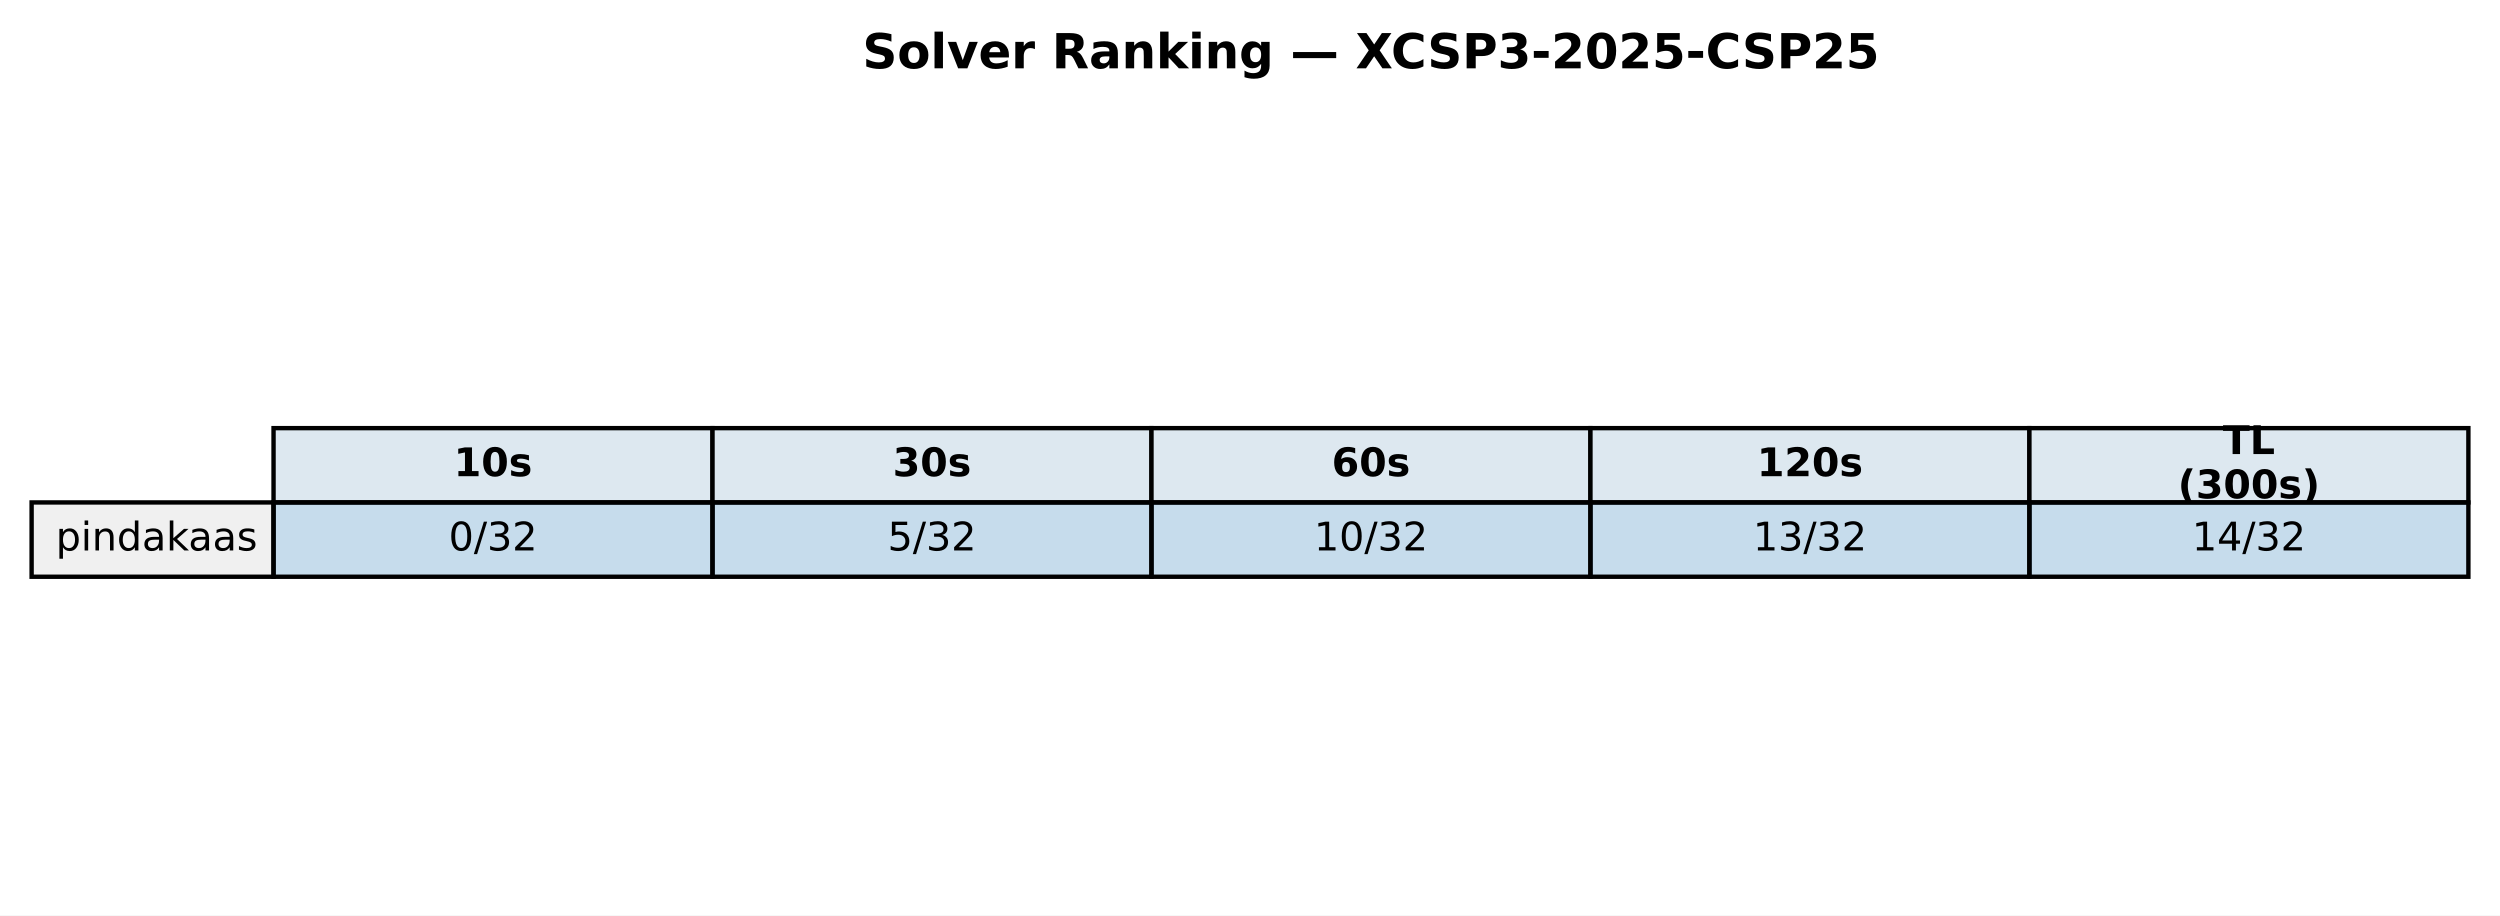
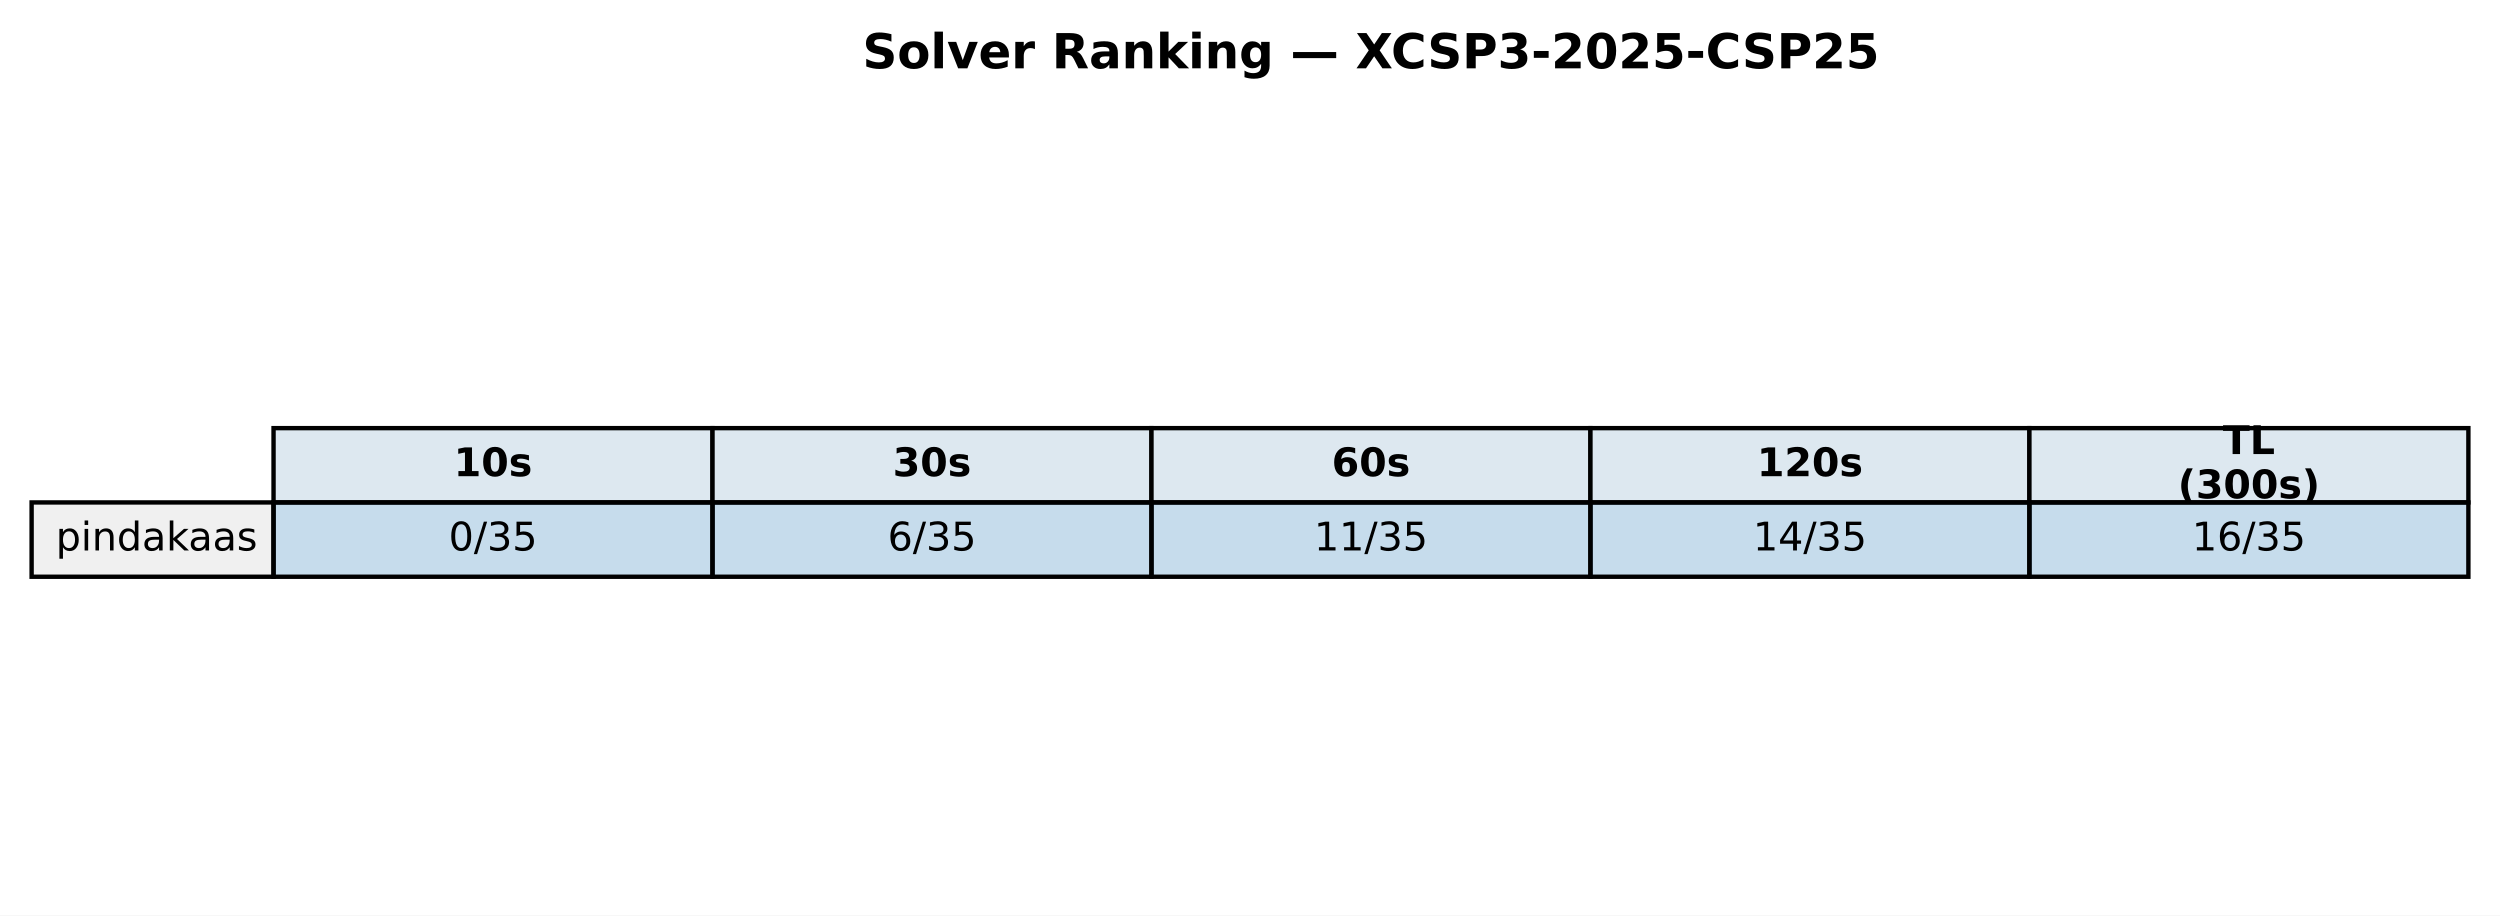
<svg xmlns="http://www.w3.org/2000/svg" xmlns:xlink="http://www.w3.org/1999/xlink" width="569.414pt" height="208.518pt" viewBox="0 0 569.414 208.518" version="1.1">
  <defs>
    <style type="text/css">*{stroke-linejoin: round; stroke-linecap: butt}</style>
  </defs>
  <g id="figure_1">
    <g id="patch_1">
      <path d="M 0 208.518  L 569.414 208.518  L 569.414 0  L 0 0  z " style="fill: #ffffff" />
    </g>
    <g id="axes_1">
      <g id="table_1">
        <g id="patch_2">
          <path d="M 62.304 114.438  L 162.286 114.438  L 162.286 97.514  L 62.304 97.514  z " style="fill: #dde8f0; stroke: #000000; stroke-linejoin: miter" />
        </g>
        <g id="text_1">
          <g transform="translate(103.3544 108.4594) scale(0.09 -0.09)">
            <defs>
              <path id="DejaVuSans-Bold-31" d="M 750 831  L 1813 831  L 1813 3847  L 722 3622  L 722 4441  L 1806 4666  L 2950 4666  L 2950 831  L 4013 831  L 4013 0  L 750 0  L 750 831  z " transform="scale(0.015625)" />
              <path id="DejaVuSans-Bold-30" d="M 2944 2338  Q 2944 3213 2780 3570  Q 2616 3928 2228 3928  Q 1841 3928 1675 3570  Q 1509 3213 1509 2338  Q 1509 1453 1675 1090  Q 1841 728 2228 728  Q 2613 728 2778 1090  Q 2944 1453 2944 2338  z M 4147 2328  Q 4147 1169 3647 539  Q 3147 -91 2228 -91  Q 1306 -91 806 539  Q 306 1169 306 2328  Q 306 3491 806 4120  Q 1306 4750 2228 4750  Q 3147 4750 3647 4120  Q 4147 3491 4147 2328  z " transform="scale(0.015625)" />
              <path id="DejaVuSans-Bold-73" d="M 3272 3391  L 3272 2541  Q 2913 2691 2578 2766  Q 2244 2841 1947 2841  Q 1628 2841 1473 2761  Q 1319 2681 1319 2516  Q 1319 2381 1436 2309  Q 1553 2238 1856 2203  L 2053 2175  Q 2913 2066 3209 1816  Q 3506 1566 3506 1031  Q 3506 472 3093 190  Q 2681 -91 1863 -91  Q 1516 -91 1145 -36  Q 775 19 384 128  L 384 978  Q 719 816 1070 734  Q 1422 653 1784 653  Q 2113 653 2278 743  Q 2444 834 2444 1013  Q 2444 1163 2330 1236  Q 2216 1309 1875 1350  L 1678 1375  Q 931 1469 631 1722  Q 331 1975 331 2491  Q 331 3047 712 3315  Q 1094 3584 1881 3584  Q 2191 3584 2531 3537  Q 2872 3491 3272 3391  z " transform="scale(0.015625)" />
            </defs>
            <use xlink:href="#DejaVuSans-Bold-31" />
            <use xlink:href="#DejaVuSans-Bold-30" transform="translate(69.58008 0)" />
            <use xlink:href="#DejaVuSans-Bold-73" transform="translate(139.1602 0)" />
          </g>
        </g>
        <g id="patch_3">
          <path d="M 162.286 114.438  L 262.268 114.438  L 262.268 97.514  L 162.286 97.514  z " style="fill: #dde8f0; stroke: #000000; stroke-linejoin: miter" />
        </g>
        <g id="text_2">
          <g transform="translate(203.3365 108.4594) scale(0.09 -0.09)">
            <defs>
              <path id="DejaVuSans-Bold-33" d="M 2981 2516  Q 3453 2394 3698 2092  Q 3944 1791 3944 1325  Q 3944 631 3412 270  Q 2881 -91 1863 -91  Q 1503 -91 1142 -33  Q 781 25 428 141  L 428 1069  Q 766 900 1098 814  Q 1431 728 1753 728  Q 2231 728 2486 893  Q 2741 1059 2741 1369  Q 2741 1688 2480 1852  Q 2219 2016 1709 2016  L 1228 2016  L 1228 2791  L 1734 2791  Q 2188 2791 2409 2933  Q 2631 3075 2631 3366  Q 2631 3634 2415 3781  Q 2200 3928 1806 3928  Q 1516 3928 1219 3862  Q 922 3797 628 3669  L 628 4550  Q 984 4650 1334 4700  Q 1684 4750 2022 4750  Q 2931 4750 3382 4451  Q 3834 4153 3834 3553  Q 3834 3144 3618 2883  Q 3403 2622 2981 2516  z " transform="scale(0.015625)" />
            </defs>
            <use xlink:href="#DejaVuSans-Bold-33" />
            <use xlink:href="#DejaVuSans-Bold-30" transform="translate(69.58008 0)" />
            <use xlink:href="#DejaVuSans-Bold-73" transform="translate(139.1602 0)" />
          </g>
        </g>
        <g id="patch_4">
          <path d="M 262.268 114.438  L 362.25 114.438  L 362.25 97.514  L 262.268 97.514  z " style="fill: #dde8f0; stroke: #000000; stroke-linejoin: miter" />
        </g>
        <g id="text_3">
          <g transform="translate(303.3186 108.4594) scale(0.09 -0.09)">
            <defs>
              <path id="DejaVuSans-Bold-36" d="M 2316 2303  Q 2000 2303 1842 2098  Q 1684 1894 1684 1484  Q 1684 1075 1842 870  Q 2000 666 2316 666  Q 2634 666 2792 870  Q 2950 1075 2950 1484  Q 2950 1894 2792 2098  Q 2634 2303 2316 2303  z M 3803 4544  L 3803 3681  Q 3506 3822 3243 3889  Q 2981 3956 2731 3956  Q 2194 3956 1894 3657  Q 1594 3359 1544 2772  Q 1750 2925 1990 3001  Q 2231 3078 2516 3078  Q 3231 3078 3670 2659  Q 4109 2241 4109 1563  Q 4109 813 3618 361  Q 3128 -91 2303 -91  Q 1394 -91 895 523  Q 397 1138 397 2266  Q 397 3422 980 4083  Q 1563 4744 2578 4744  Q 2900 4744 3203 4694  Q 3506 4644 3803 4544  z " transform="scale(0.015625)" />
            </defs>
            <use xlink:href="#DejaVuSans-Bold-36" />
            <use xlink:href="#DejaVuSans-Bold-30" transform="translate(69.58008 0)" />
            <use xlink:href="#DejaVuSans-Bold-73" transform="translate(139.1602 0)" />
          </g>
        </g>
        <g id="patch_5">
          <path d="M 362.25 114.438  L 462.232 114.438  L 462.232 97.514  L 362.25 97.514  z " style="fill: #dde8f0; stroke: #000000; stroke-linejoin: miter" />
        </g>
        <g id="text_4">
          <g transform="translate(400.1697 108.4594) scale(0.09 -0.09)">
            <defs>
              <path id="DejaVuSans-Bold-32" d="M 1844 884  L 3897 884  L 3897 0  L 506 0  L 506 884  L 2209 2388  Q 2438 2594 2547 2791  Q 2656 2988 2656 3200  Q 2656 3528 2436 3728  Q 2216 3928 1850 3928  Q 1569 3928 1234 3808  Q 900 3688 519 3450  L 519 4475  Q 925 4609 1322 4679  Q 1719 4750 2100 4750  Q 2938 4750 3402 4381  Q 3866 4013 3866 3353  Q 3866 2972 3669 2642  Q 3472 2313 2841 1759  L 1844 884  z " transform="scale(0.015625)" />
            </defs>
            <use xlink:href="#DejaVuSans-Bold-31" />
            <use xlink:href="#DejaVuSans-Bold-32" transform="translate(69.58008 0)" />
            <use xlink:href="#DejaVuSans-Bold-30" transform="translate(139.1602 0)" />
            <use xlink:href="#DejaVuSans-Bold-73" transform="translate(208.7402 0)" />
          </g>
        </g>
        <g id="patch_6">
          <path d="M 462.232 114.438  L 562.214 114.438  L 562.214 97.514  L 462.232 97.514  z " style="fill: #dde8f0; stroke: #000000; stroke-linejoin: miter" />
        </g>
        <g id="text_5">
          <g transform="translate(506.2858 103.4204) scale(0.09 -0.09)">
            <defs>
              <path id="DejaVuSans-Bold-54" d="M 31 4666  L 4331 4666  L 4331 3756  L 2784 3756  L 2784 0  L 1581 0  L 1581 3756  L 31 3756  L 31 4666  z " transform="scale(0.015625)" />
              <path id="DejaVuSans-Bold-4c" d="M 588 4666  L 1791 4666  L 1791 909  L 3903 909  L 3903 0  L 588 0  L 588 4666  z " transform="scale(0.015625)" />
            </defs>
            <use xlink:href="#DejaVuSans-Bold-54" />
            <use xlink:href="#DejaVuSans-Bold-4c" transform="translate(68.21289 0)" />
          </g>
          <g transform="translate(496.0385 113.4984) scale(0.09 -0.09)">
            <defs>
              <path id="DejaVuSans-Bold-28" d="M 2413 -844  L 1484 -844  Q 1006 -72 778 623  Q 550 1319 550 2003  Q 550 2688 779 3389  Q 1009 4091 1484 4856  L 2413 4856  Q 2013 4116 1813 3408  Q 1613 2700 1613 2009  Q 1613 1319 1811 609  Q 2009 -100 2413 -844  z " transform="scale(0.015625)" />
              <path id="DejaVuSans-Bold-29" d="M 513 -844  Q 913 -100 1113 609  Q 1313 1319 1313 2009  Q 1313 2700 1113 3408  Q 913 4116 513 4856  L 1441 4856  Q 1916 4091 2145 3389  Q 2375 2688 2375 2003  Q 2375 1319 2147 623  Q 1919 -72 1441 -844  L 513 -844  z " transform="scale(0.015625)" />
            </defs>
            <use xlink:href="#DejaVuSans-Bold-28" />
            <use xlink:href="#DejaVuSans-Bold-33" transform="translate(45.70312 0)" />
            <use xlink:href="#DejaVuSans-Bold-30" transform="translate(115.2832 0)" />
            <use xlink:href="#DejaVuSans-Bold-30" transform="translate(184.8633 0)" />
            <use xlink:href="#DejaVuSans-Bold-73" transform="translate(254.4434 0)" />
            <use xlink:href="#DejaVuSans-Bold-29" transform="translate(313.9648 0)" />
          </g>
        </g>
        <g id="patch_7">
          <path d="M 7.2 131.363  L 62.304 131.363  L 62.304 114.438  L 7.2 114.438  z " style="fill: #f0f0f0; stroke: #000000; stroke-linejoin: miter" />
        </g>
        <g id="text_6">
          <g transform="translate(12.71036 125.3841) scale(0.09 -0.09)">
            <defs>
              <path id="DejaVuSans-70" d="M 1159 525  L 1159 -1331  L 581 -1331  L 581 3500  L 1159 3500  L 1159 2969  Q 1341 3281 1617 3432  Q 1894 3584 2278 3584  Q 2916 3584 3314 3078  Q 3713 2572 3713 1747  Q 3713 922 3314 415  Q 2916 -91 2278 -91  Q 1894 -91 1617 61  Q 1341 213 1159 525  z M 3116 1747  Q 3116 2381 2855 2742  Q 2594 3103 2138 3103  Q 1681 3103 1420 2742  Q 1159 2381 1159 1747  Q 1159 1113 1420 752  Q 1681 391 2138 391  Q 2594 391 2855 752  Q 3116 1113 3116 1747  z " transform="scale(0.015625)" />
              <path id="DejaVuSans-69" d="M 603 3500  L 1178 3500  L 1178 0  L 603 0  L 603 3500  z M 603 4863  L 1178 4863  L 1178 4134  L 603 4134  L 603 4863  z " transform="scale(0.015625)" />
              <path id="DejaVuSans-6e" d="M 3513 2113  L 3513 0  L 2938 0  L 2938 2094  Q 2938 2591 2744 2837  Q 2550 3084 2163 3084  Q 1697 3084 1428 2787  Q 1159 2491 1159 1978  L 1159 0  L 581 0  L 581 3500  L 1159 3500  L 1159 2956  Q 1366 3272 1645 3428  Q 1925 3584 2291 3584  Q 2894 3584 3203 3211  Q 3513 2838 3513 2113  z " transform="scale(0.015625)" />
              <path id="DejaVuSans-64" d="M 2906 2969  L 2906 4863  L 3481 4863  L 3481 0  L 2906 0  L 2906 525  Q 2725 213 2448 61  Q 2172 -91 1784 -91  Q 1150 -91 751 415  Q 353 922 353 1747  Q 353 2572 751 3078  Q 1150 3584 1784 3584  Q 2172 3584 2448 3432  Q 2725 3281 2906 2969  z M 947 1747  Q 947 1113 1208 752  Q 1469 391 1925 391  Q 2381 391 2643 752  Q 2906 1113 2906 1747  Q 2906 2381 2643 2742  Q 2381 3103 1925 3103  Q 1469 3103 1208 2742  Q 947 2381 947 1747  z " transform="scale(0.015625)" />
              <path id="DejaVuSans-61" d="M 2194 1759  Q 1497 1759 1228 1600  Q 959 1441 959 1056  Q 959 750 1161 570  Q 1363 391 1709 391  Q 2188 391 2477 730  Q 2766 1069 2766 1631  L 2766 1759  L 2194 1759  z M 3341 1997  L 3341 0  L 2766 0  L 2766 531  Q 2569 213 2275 61  Q 1981 -91 1556 -91  Q 1019 -91 701 211  Q 384 513 384 1019  Q 384 1609 779 1909  Q 1175 2209 1959 2209  L 2766 2209  L 2766 2266  Q 2766 2663 2505 2880  Q 2244 3097 1772 3097  Q 1472 3097 1187 3025  Q 903 2953 641 2809  L 641 3341  Q 956 3463 1253 3523  Q 1550 3584 1831 3584  Q 2591 3584 2966 3190  Q 3341 2797 3341 1997  z " transform="scale(0.015625)" />
              <path id="DejaVuSans-6b" d="M 581 4863  L 1159 4863  L 1159 1991  L 2875 3500  L 3609 3500  L 1753 1863  L 3688 0  L 2938 0  L 1159 1709  L 1159 0  L 581 0  L 581 4863  z " transform="scale(0.015625)" />
              <path id="DejaVuSans-73" d="M 2834 3397  L 2834 2853  Q 2591 2978 2328 3040  Q 2066 3103 1784 3103  Q 1356 3103 1142 2972  Q 928 2841 928 2578  Q 928 2378 1081 2264  Q 1234 2150 1697 2047  L 1894 2003  Q 2506 1872 2764 1633  Q 3022 1394 3022 966  Q 3022 478 2636 193  Q 2250 -91 1575 -91  Q 1294 -91 989 -36  Q 684 19 347 128  L 347 722  Q 666 556 975 473  Q 1284 391 1588 391  Q 1994 391 2212 530  Q 2431 669 2431 922  Q 2431 1156 2273 1281  Q 2116 1406 1581 1522  L 1381 1569  Q 847 1681 609 1914  Q 372 2147 372 2553  Q 372 3047 722 3315  Q 1072 3584 1716 3584  Q 2034 3584 2315 3537  Q 2597 3491 2834 3397  z " transform="scale(0.015625)" />
            </defs>
            <use xlink:href="#DejaVuSans-70" />
            <use xlink:href="#DejaVuSans-69" transform="translate(63.47656 0)" />
            <use xlink:href="#DejaVuSans-6e" transform="translate(91.25977 0)" />
            <use xlink:href="#DejaVuSans-64" transform="translate(154.6387 0)" />
            <use xlink:href="#DejaVuSans-61" transform="translate(218.1152 0)" />
            <use xlink:href="#DejaVuSans-6b" transform="translate(279.3945 0)" />
            <use xlink:href="#DejaVuSans-61" transform="translate(335.5547 0)" />
            <use xlink:href="#DejaVuSans-61" transform="translate(396.834 0)" />
            <use xlink:href="#DejaVuSans-73" transform="translate(458.1133 0)" />
          </g>
        </g>
        <g id="patch_8">
          <path d="M 62.304 131.363  L 162.286 131.363  L 162.286 114.438  L 62.304 114.438  z " style="fill: #1f77b4; fill-opacity: 0.25; stroke: #000000; stroke-linejoin: miter" />
        </g>
        <g id="text_7">
          <g transform="translate(102.1894 125.3841) scale(0.09 -0.09)">
            <defs>
              <path id="DejaVuSans-30" d="M 2034 4250  Q 1547 4250 1301 3770  Q 1056 3291 1056 2328  Q 1056 1369 1301 889  Q 1547 409 2034 409  Q 2525 409 2770 889  Q 3016 1369 3016 2328  Q 3016 3291 2770 3770  Q 2525 4250 2034 4250  z M 2034 4750  Q 2819 4750 3233 4129  Q 3647 3509 3647 2328  Q 3647 1150 3233 529  Q 2819 -91 2034 -91  Q 1250 -91 836 529  Q 422 1150 422 2328  Q 422 3509 836 4129  Q 1250 4750 2034 4750  z " transform="scale(0.015625)" />
              <path id="DejaVuSans-2f" d="M 1625 4666  L 2156 4666  L 531 -594  L 0 -594  L 1625 4666  z " transform="scale(0.015625)" />
              <path id="DejaVuSans-33" d="M 2597 2516  Q 3050 2419 3304 2112  Q 3559 1806 3559 1356  Q 3559 666 3084 287  Q 2609 -91 1734 -91  Q 1441 -91 1130 -33  Q 819 25 488 141  L 488 750  Q 750 597 1062 519  Q 1375 441 1716 441  Q 2309 441 2620 675  Q 2931 909 2931 1356  Q 2931 1769 2642 2001  Q 2353 2234 1838 2234  L 1294 2234  L 1294 2753  L 1863 2753  Q 2328 2753 2575 2939  Q 2822 3125 2822 3475  Q 2822 3834 2567 4026  Q 2313 4219 1838 4219  Q 1578 4219 1281 4162  Q 984 4106 628 3988  L 628 4550  Q 988 4650 1302 4700  Q 1616 4750 1894 4750  Q 2613 4750 3031 4423  Q 3450 4097 3450 3541  Q 3450 3153 3228 2886  Q 3006 2619 2597 2516  z " transform="scale(0.015625)" />
-               <path id="DejaVuSans-32" d="M 1228 531  L 3431 531  L 3431 0  L 469 0  L 469 531  Q 828 903 1448 1529  Q 2069 2156 2228 2338  Q 2531 2678 2651 2914  Q 2772 3150 2772 3378  Q 2772 3750 2511 3984  Q 2250 4219 1831 4219  Q 1534 4219 1204 4116  Q 875 4013 500 3803  L 500 4441  Q 881 4594 1212 4672  Q 1544 4750 1819 4750  Q 2544 4750 2975 4387  Q 3406 4025 3406 3419  Q 3406 3131 3298 2873  Q 3191 2616 2906 2266  Q 2828 2175 2409 1742  Q 1991 1309 1228 531  z " transform="scale(0.015625)" />
+               <path id="DejaVuSans-35" d="M 691 4666  L 3169 4666  L 3169 4134  L 1269 4134  L 1269 2991  Q 1406 3038 1543 3061  Q 1681 3084 1819 3084  Q 2600 3084 3056 2656  Q 3513 2228 3513 1497  Q 3513 744 3044 326  Q 2575 -91 1722 -91  Q 1428 -91 1123 -41  Q 819 9 494 109  L 494 744  Q 775 591 1075 516  Q 1375 441 1709 441  Q 2250 441 2565 725  Q 2881 1009 2881 1497  Q 2881 1984 2565 2268  Q 2250 2553 1709 2553  Q 1456 2553 1204 2497  Q 953 2441 691 2322  L 691 4666  z " transform="scale(0.015625)" />
            </defs>
            <use xlink:href="#DejaVuSans-30" />
            <use xlink:href="#DejaVuSans-2f" transform="translate(63.62305 0)" />
            <use xlink:href="#DejaVuSans-33" transform="translate(97.31445 0)" />
-             <use xlink:href="#DejaVuSans-32" transform="translate(160.9375 0)" />
+             <use xlink:href="#DejaVuSans-35" transform="translate(160.9375 0)" />
          </g>
        </g>
        <g id="patch_9">
          <path d="M 162.286 131.363  L 262.268 131.363  L 262.268 114.438  L 162.286 114.438  z " style="fill: #1f77b4; fill-opacity: 0.25; stroke: #000000; stroke-linejoin: miter" />
        </g>
        <g id="text_8">
          <g transform="translate(202.1714 125.3841) scale(0.09 -0.09)">
            <defs>
-               <path id="DejaVuSans-35" d="M 691 4666  L 3169 4666  L 3169 4134  L 1269 4134  L 1269 2991  Q 1406 3038 1543 3061  Q 1681 3084 1819 3084  Q 2600 3084 3056 2656  Q 3513 2228 3513 1497  Q 3513 744 3044 326  Q 2575 -91 1722 -91  Q 1428 -91 1123 -41  Q 819 9 494 109  L 494 744  Q 775 591 1075 516  Q 1375 441 1709 441  Q 2250 441 2565 725  Q 2881 1009 2881 1497  Q 2881 1984 2565 2268  Q 2250 2553 1709 2553  Q 1456 2553 1204 2497  Q 953 2441 691 2322  L 691 4666  z " transform="scale(0.015625)" />
-             </defs>
-             <use xlink:href="#DejaVuSans-35" />
+               <path id="DejaVuSans-36" d="M 2113 2584  Q 1688 2584 1439 2293  Q 1191 2003 1191 1497  Q 1191 994 1439 701  Q 1688 409 2113 409  Q 2538 409 2786 701  Q 3034 994 3034 1497  Q 3034 2003 2786 2293  Q 2538 2584 2113 2584  z M 3366 4563  L 3366 3988  Q 3128 4100 2886 4159  Q 2644 4219 2406 4219  Q 1781 4219 1451 3797  Q 1122 3375 1075 2522  Q 1259 2794 1537 2939  Q 1816 3084 2150 3084  Q 2853 3084 3261 2657  Q 3669 2231 3669 1497  Q 3669 778 3244 343  Q 2819 -91 2113 -91  Q 1303 -91 875 529  Q 447 1150 447 2328  Q 447 3434 972 4092  Q 1497 4750 2381 4750  Q 2619 4750 2861 4703  Q 3103 4656 3366 4563  z " transform="scale(0.015625)" />
+             </defs>
+             <use xlink:href="#DejaVuSans-36" />
            <use xlink:href="#DejaVuSans-2f" transform="translate(63.62305 0)" />
            <use xlink:href="#DejaVuSans-33" transform="translate(97.31445 0)" />
-             <use xlink:href="#DejaVuSans-32" transform="translate(160.9375 0)" />
+             <use xlink:href="#DejaVuSans-35" transform="translate(160.9375 0)" />
          </g>
        </g>
        <g id="patch_10">
          <path d="M 262.268 131.363  L 362.25 131.363  L 362.25 114.438  L 262.268 114.438  z " style="fill: #1f77b4; fill-opacity: 0.25; stroke: #000000; stroke-linejoin: miter" />
        </g>
        <g id="text_9">
          <g transform="translate(299.2904 125.3841) scale(0.09 -0.09)">
            <defs>
              <path id="DejaVuSans-31" d="M 794 531  L 1825 531  L 1825 4091  L 703 3866  L 703 4441  L 1819 4666  L 2450 4666  L 2450 531  L 3481 531  L 3481 0  L 794 0  L 794 531  z " transform="scale(0.015625)" />
            </defs>
            <use xlink:href="#DejaVuSans-31" />
-             <use xlink:href="#DejaVuSans-30" transform="translate(63.62305 0)" />
+             <use xlink:href="#DejaVuSans-31" transform="translate(63.62305 0)" />
            <use xlink:href="#DejaVuSans-2f" transform="translate(127.2461 0)" />
            <use xlink:href="#DejaVuSans-33" transform="translate(160.9375 0)" />
-             <use xlink:href="#DejaVuSans-32" transform="translate(224.5605 0)" />
+             <use xlink:href="#DejaVuSans-35" transform="translate(224.5605 0)" />
          </g>
        </g>
        <g id="patch_11">
          <path d="M 362.25 131.363  L 462.232 131.363  L 462.232 114.438  L 362.25 114.438  z " style="fill: #1f77b4; fill-opacity: 0.25; stroke: #000000; stroke-linejoin: miter" />
        </g>
        <g id="text_10">
          <g transform="translate(399.2725 125.3841) scale(0.09 -0.09)">
-             <use xlink:href="#DejaVuSans-31" />
-             <use xlink:href="#DejaVuSans-33" transform="translate(63.62305 0)" />
-             <use xlink:href="#DejaVuSans-2f" transform="translate(127.2461 0)" />
-             <use xlink:href="#DejaVuSans-33" transform="translate(160.9375 0)" />
-             <use xlink:href="#DejaVuSans-32" transform="translate(224.5605 0)" />
-           </g>
-         </g>
-         <g id="patch_12">
-           <path d="M 462.232 131.363  L 562.214 131.363  L 562.214 114.438  L 462.232 114.438  z " style="fill: #1f77b4; fill-opacity: 0.25; stroke: #000000; stroke-linejoin: miter" />
-         </g>
-         <g id="text_11">
-           <g transform="translate(499.2545 125.3841) scale(0.09 -0.09)">
            <defs>
              <path id="DejaVuSans-34" d="M 2419 4116  L 825 1625  L 2419 1625  L 2419 4116  z M 2253 4666  L 3047 4666  L 3047 1625  L 3713 1625  L 3713 1100  L 3047 1100  L 3047 0  L 2419 0  L 2419 1100  L 313 1100  L 313 1709  L 2253 4666  z " transform="scale(0.015625)" />
            </defs>
            <use xlink:href="#DejaVuSans-31" />
            <use xlink:href="#DejaVuSans-34" transform="translate(63.62305 0)" />
            <use xlink:href="#DejaVuSans-2f" transform="translate(127.2461 0)" />
            <use xlink:href="#DejaVuSans-33" transform="translate(160.9375 0)" />
-             <use xlink:href="#DejaVuSans-32" transform="translate(224.5605 0)" />
+             <use xlink:href="#DejaVuSans-35" transform="translate(224.5605 0)" />
+           </g>
+         </g>
+         <g id="patch_12">
+           <path d="M 462.232 131.363  L 562.214 131.363  L 562.214 114.438  L 462.232 114.438  z " style="fill: #1f77b4; fill-opacity: 0.25; stroke: #000000; stroke-linejoin: miter" />
+         </g>
+         <g id="text_11">
+           <g transform="translate(499.2545 125.3841) scale(0.09 -0.09)">
+             <use xlink:href="#DejaVuSans-31" />
+             <use xlink:href="#DejaVuSans-36" transform="translate(63.62305 0)" />
+             <use xlink:href="#DejaVuSans-2f" transform="translate(127.2461 0)" />
+             <use xlink:href="#DejaVuSans-33" transform="translate(160.9375 0)" />
+             <use xlink:href="#DejaVuSans-35" transform="translate(224.5605 0)" />
          </g>
        </g>
      </g>
      <g id="text_12">
        <g transform="translate(196.4477 15.55828) scale(0.11 -0.11)">
          <defs>
            <path id="DejaVuSans-Bold-53" d="M 3834 4519  L 3834 3531  Q 3450 3703 3084 3790  Q 2719 3878 2394 3878  Q 1963 3878 1756 3759  Q 1550 3641 1550 3391  Q 1550 3203 1689 3098  Q 1828 2994 2194 2919  L 2706 2816  Q 3484 2659 3812 2340  Q 4141 2022 4141 1434  Q 4141 663 3683 286  Q 3225 -91 2284 -91  Q 1841 -91 1394 -6  Q 947 78 500 244  L 500 1259  Q 947 1022 1364 901  Q 1781 781 2169 781  Q 2563 781 2772 912  Q 2981 1044 2981 1288  Q 2981 1506 2839 1625  Q 2697 1744 2272 1838  L 1806 1941  Q 1106 2091 782 2419  Q 459 2747 459 3303  Q 459 4000 909 4375  Q 1359 4750 2203 4750  Q 2588 4750 2994 4692  Q 3400 4634 3834 4519  z " transform="scale(0.015625)" />
            <path id="DejaVuSans-Bold-6f" d="M 2203 2784  Q 1831 2784 1636 2517  Q 1441 2250 1441 1747  Q 1441 1244 1636 976  Q 1831 709 2203 709  Q 2569 709 2762 976  Q 2956 1244 2956 1747  Q 2956 2250 2762 2517  Q 2569 2784 2203 2784  z M 2203 3584  Q 3106 3584 3614 3096  Q 4122 2609 4122 1747  Q 4122 884 3614 396  Q 3106 -91 2203 -91  Q 1297 -91 786 396  Q 275 884 275 1747  Q 275 2609 786 3096  Q 1297 3584 2203 3584  z " transform="scale(0.015625)" />
            <path id="DejaVuSans-Bold-6c" d="M 538 4863  L 1656 4863  L 1656 0  L 538 0  L 538 4863  z " transform="scale(0.015625)" />
            <path id="DejaVuSans-Bold-76" d="M 97 3500  L 1216 3500  L 2088 1081  L 2956 3500  L 4078 3500  L 2700 0  L 1472 0  L 97 3500  z " transform="scale(0.015625)" />
            <path id="DejaVuSans-Bold-65" d="M 4031 1759  L 4031 1441  L 1416 1441  Q 1456 1047 1700 850  Q 1944 653 2381 653  Q 2734 653 3104 758  Q 3475 863 3866 1075  L 3866 213  Q 3469 63 3072 -14  Q 2675 -91 2278 -91  Q 1328 -91 801 392  Q 275 875 275 1747  Q 275 2603 792 3093  Q 1309 3584 2216 3584  Q 3041 3584 3536 3087  Q 4031 2591 4031 1759  z M 2881 2131  Q 2881 2450 2695 2645  Q 2509 2841 2209 2841  Q 1884 2841 1681 2658  Q 1478 2475 1428 2131  L 2881 2131  z " transform="scale(0.015625)" />
            <path id="DejaVuSans-Bold-72" d="M 3138 2547  Q 2991 2616 2845 2648  Q 2700 2681 2553 2681  Q 2122 2681 1889 2404  Q 1656 2128 1656 1613  L 1656 0  L 538 0  L 538 3500  L 1656 3500  L 1656 2925  Q 1872 3269 2151 3426  Q 2431 3584 2822 3584  Q 2878 3584 2943 3579  Q 3009 3575 3134 3559  L 3138 2547  z " transform="scale(0.015625)" />
            <path id="DejaVuSans-Bold-20" transform="scale(0.015625)" />
            <path id="DejaVuSans-Bold-52" d="M 2297 2597  Q 2675 2597 2839 2737  Q 3003 2878 3003 3200  Q 3003 3519 2839 3656  Q 2675 3794 2297 3794  L 1791 3794  L 1791 2597  L 2297 2597  z M 1791 1766  L 1791 0  L 588 0  L 588 4666  L 2425 4666  Q 3347 4666 3776 4356  Q 4206 4047 4206 3378  Q 4206 2916 3982 2619  Q 3759 2322 3309 2181  Q 3556 2125 3751 1926  Q 3947 1728 4147 1325  L 4800 0  L 3519 0  L 2950 1159  Q 2778 1509 2601 1637  Q 2425 1766 2131 1766  L 1791 1766  z " transform="scale(0.015625)" />
            <path id="DejaVuSans-Bold-61" d="M 2106 1575  Q 1756 1575 1579 1456  Q 1403 1338 1403 1106  Q 1403 894 1545 773  Q 1688 653 1941 653  Q 2256 653 2472 879  Q 2688 1106 2688 1447  L 2688 1575  L 2106 1575  z M 3816 1997  L 3816 0  L 2688 0  L 2688 519  Q 2463 200 2181 54  Q 1900 -91 1497 -91  Q 953 -91 614 226  Q 275 544 275 1050  Q 275 1666 698 1953  Q 1122 2241 2028 2241  L 2688 2241  L 2688 2328  Q 2688 2594 2478 2717  Q 2269 2841 1825 2841  Q 1466 2841 1156 2769  Q 847 2697 581 2553  L 581 3406  Q 941 3494 1303 3539  Q 1666 3584 2028 3584  Q 2975 3584 3395 3211  Q 3816 2838 3816 1997  z " transform="scale(0.015625)" />
            <path id="DejaVuSans-Bold-6e" d="M 4056 2131  L 4056 0  L 2931 0  L 2931 347  L 2931 1631  Q 2931 2084 2911 2256  Q 2891 2428 2841 2509  Q 2775 2619 2662 2680  Q 2550 2741 2406 2741  Q 2056 2741 1856 2470  Q 1656 2200 1656 1722  L 1656 0  L 538 0  L 538 3500  L 1656 3500  L 1656 2988  Q 1909 3294 2193 3439  Q 2478 3584 2822 3584  Q 3428 3584 3742 3212  Q 4056 2841 4056 2131  z " transform="scale(0.015625)" />
            <path id="DejaVuSans-Bold-6b" d="M 538 4863  L 1656 4863  L 1656 2216  L 2944 3500  L 4244 3500  L 2534 1894  L 4378 0  L 3022 0  L 1656 1459  L 1656 0  L 538 0  L 538 4863  z " transform="scale(0.015625)" />
            <path id="DejaVuSans-Bold-69" d="M 538 3500  L 1656 3500  L 1656 0  L 538 0  L 538 3500  z M 538 4863  L 1656 4863  L 1656 3950  L 538 3950  L 538 4863  z " transform="scale(0.015625)" />
            <path id="DejaVuSans-Bold-67" d="M 2919 594  Q 2688 288 2409 144  Q 2131 0 1766 0  Q 1125 0 706 504  Q 288 1009 288 1791  Q 288 2575 706 3076  Q 1125 3578 1766 3578  Q 2131 3578 2409 3434  Q 2688 3291 2919 2981  L 2919 3500  L 4044 3500  L 4044 353  Q 4044 -491 3511 -936  Q 2978 -1381 1966 -1381  Q 1638 -1381 1331 -1331  Q 1025 -1281 716 -1178  L 716 -306  Q 1009 -475 1290 -558  Q 1572 -641 1856 -641  Q 2406 -641 2662 -400  Q 2919 -159 2919 353  L 2919 594  z M 2181 2772  Q 1834 2772 1640 2515  Q 1447 2259 1447 1791  Q 1447 1309 1634 1061  Q 1822 813 2181 813  Q 2531 813 2725 1069  Q 2919 1325 2919 1791  Q 2919 2259 2725 2515  Q 2531 2772 2181 2772  z " transform="scale(0.015625)" />
            <path id="DejaVuSans-Bold-2014" d="M 344 2156  L 6056 2156  L 6056 1350  L 344 1350  L 344 2156  z " transform="scale(0.015625)" />
            <path id="DejaVuSans-Bold-58" d="M 3188 2381  L 4806 0  L 3553 0  L 2463 1594  L 1381 0  L 122 0  L 1741 2381  L 184 4666  L 1441 4666  L 2463 3163  L 3481 4666  L 4744 4666  L 3188 2381  z " transform="scale(0.015625)" />
            <path id="DejaVuSans-Bold-43" d="M 4288 256  Q 3956 84 3597 -3  Q 3238 -91 2847 -91  Q 1681 -91 1000 561  Q 319 1213 319 2328  Q 319 3447 1000 4098  Q 1681 4750 2847 4750  Q 3238 4750 3597 4662  Q 3956 4575 4288 4403  L 4288 3438  Q 3953 3666 3628 3772  Q 3303 3878 2944 3878  Q 2300 3878 1931 3465  Q 1563 3053 1563 2328  Q 1563 1606 1931 1193  Q 2300 781 2944 781  Q 3303 781 3628 887  Q 3953 994 4288 1222  L 4288 256  z " transform="scale(0.015625)" />
            <path id="DejaVuSans-Bold-50" d="M 588 4666  L 2584 4666  Q 3475 4666 3951 4270  Q 4428 3875 4428 3144  Q 4428 2409 3951 2014  Q 3475 1619 2584 1619  L 1791 1619  L 1791 0  L 588 0  L 588 4666  z M 1791 3794  L 1791 2491  L 2456 2491  Q 2806 2491 2997 2661  Q 3188 2831 3188 3144  Q 3188 3456 2997 3625  Q 2806 3794 2456 3794  L 1791 3794  z " transform="scale(0.015625)" />
            <path id="DejaVuSans-Bold-2d" d="M 347 2297  L 2309 2297  L 2309 1388  L 347 1388  L 347 2297  z " transform="scale(0.015625)" />
            <path id="DejaVuSans-Bold-35" d="M 678 4666  L 3669 4666  L 3669 3781  L 1638 3781  L 1638 3059  Q 1775 3097 1914 3117  Q 2053 3138 2203 3138  Q 3056 3138 3531 2711  Q 4006 2284 4006 1522  Q 4006 766 3489 337  Q 2972 -91 2053 -91  Q 1656 -91 1267 -14  Q 878 63 494 219  L 494 1166  Q 875 947 1217 837  Q 1559 728 1863 728  Q 2300 728 2551 942  Q 2803 1156 2803 1522  Q 2803 1891 2551 2103  Q 2300 2316 1863 2316  Q 1603 2316 1309 2248  Q 1016 2181 678 2041  L 678 4666  z " transform="scale(0.015625)" />
          </defs>
          <use xlink:href="#DejaVuSans-Bold-53" />
          <use xlink:href="#DejaVuSans-Bold-6f" transform="translate(72.02148 0)" />
          <use xlink:href="#DejaVuSans-Bold-6c" transform="translate(140.7227 0)" />
          <use xlink:href="#DejaVuSans-Bold-76" transform="translate(175 0)" />
          <use xlink:href="#DejaVuSans-Bold-65" transform="translate(240.1855 0)" />
          <use xlink:href="#DejaVuSans-Bold-72" transform="translate(308.0078 0)" />
          <use xlink:href="#DejaVuSans-Bold-20" transform="translate(357.3242 0)" />
          <use xlink:href="#DejaVuSans-Bold-52" transform="translate(392.1387 0)" />
          <use xlink:href="#DejaVuSans-Bold-61" transform="translate(469.1406 0)" />
          <use xlink:href="#DejaVuSans-Bold-6e" transform="translate(536.6211 0)" />
          <use xlink:href="#DejaVuSans-Bold-6b" transform="translate(607.8125 0)" />
          <use xlink:href="#DejaVuSans-Bold-69" transform="translate(674.3164 0)" />
          <use xlink:href="#DejaVuSans-Bold-6e" transform="translate(708.5938 0)" />
          <use xlink:href="#DejaVuSans-Bold-67" transform="translate(779.7852 0)" />
          <use xlink:href="#DejaVuSans-Bold-20" transform="translate(851.3672 0)" />
          <use xlink:href="#DejaVuSans-Bold-2014" transform="translate(886.1816 0)" />
          <use xlink:href="#DejaVuSans-Bold-20" transform="translate(986.1816 0)" />
          <use xlink:href="#DejaVuSans-Bold-58" transform="translate(1020.996 0)" />
          <use xlink:href="#DejaVuSans-Bold-43" transform="translate(1094.471 0)" />
          <use xlink:href="#DejaVuSans-Bold-53" transform="translate(1169.734 0)" />
          <use xlink:href="#DejaVuSans-Bold-50" transform="translate(1241.756 0)" />
          <use xlink:href="#DejaVuSans-Bold-33" transform="translate(1315.047 0)" />
          <use xlink:href="#DejaVuSans-Bold-2d" transform="translate(1384.627 0)" />
          <use xlink:href="#DejaVuSans-Bold-32" transform="translate(1426.131 0)" />
          <use xlink:href="#DejaVuSans-Bold-30" transform="translate(1495.711 0)" />
          <use xlink:href="#DejaVuSans-Bold-32" transform="translate(1565.291 0)" />
          <use xlink:href="#DejaVuSans-Bold-35" transform="translate(1634.871 0)" />
          <use xlink:href="#DejaVuSans-Bold-2d" transform="translate(1704.451 0)" />
          <use xlink:href="#DejaVuSans-Bold-43" transform="translate(1745.955 0)" />
          <use xlink:href="#DejaVuSans-Bold-53" transform="translate(1821.219 0)" />
          <use xlink:href="#DejaVuSans-Bold-50" transform="translate(1893.24 0)" />
          <use xlink:href="#DejaVuSans-Bold-32" transform="translate(1966.531 0)" />
          <use xlink:href="#DejaVuSans-Bold-35" transform="translate(2036.111 0)" />
        </g>
      </g>
    </g>
  </g>
</svg>
